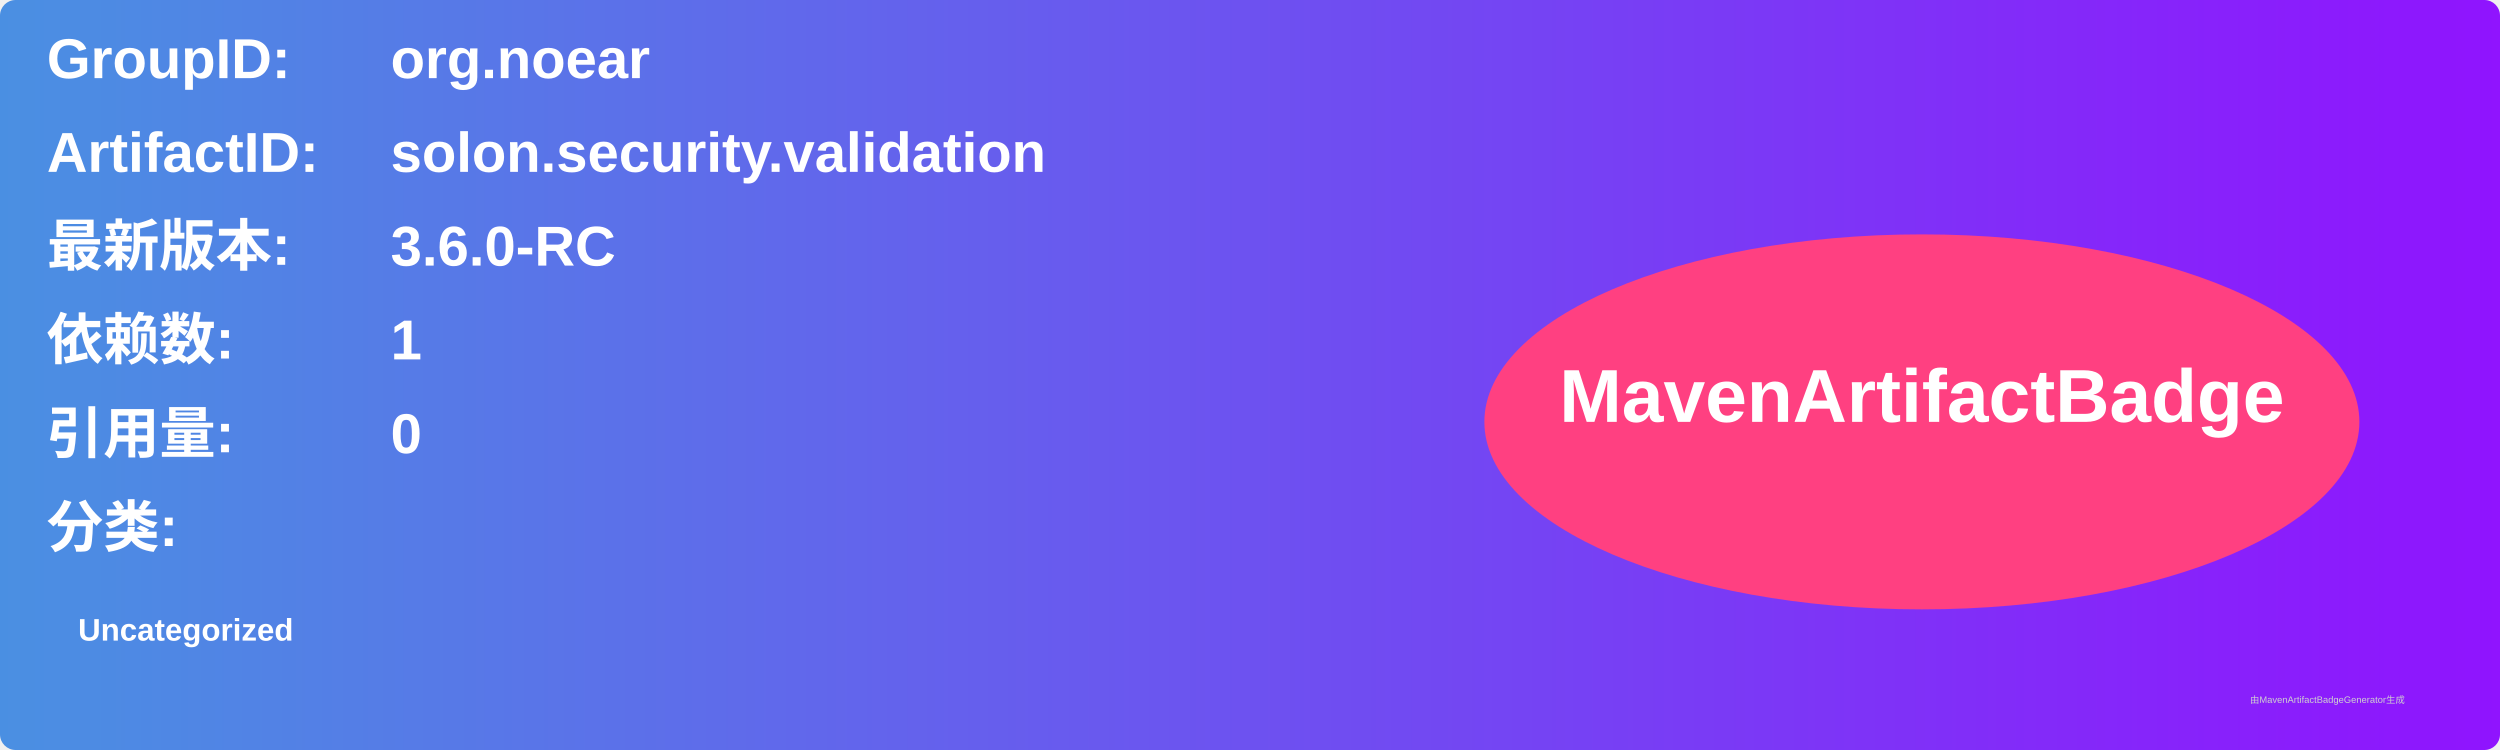
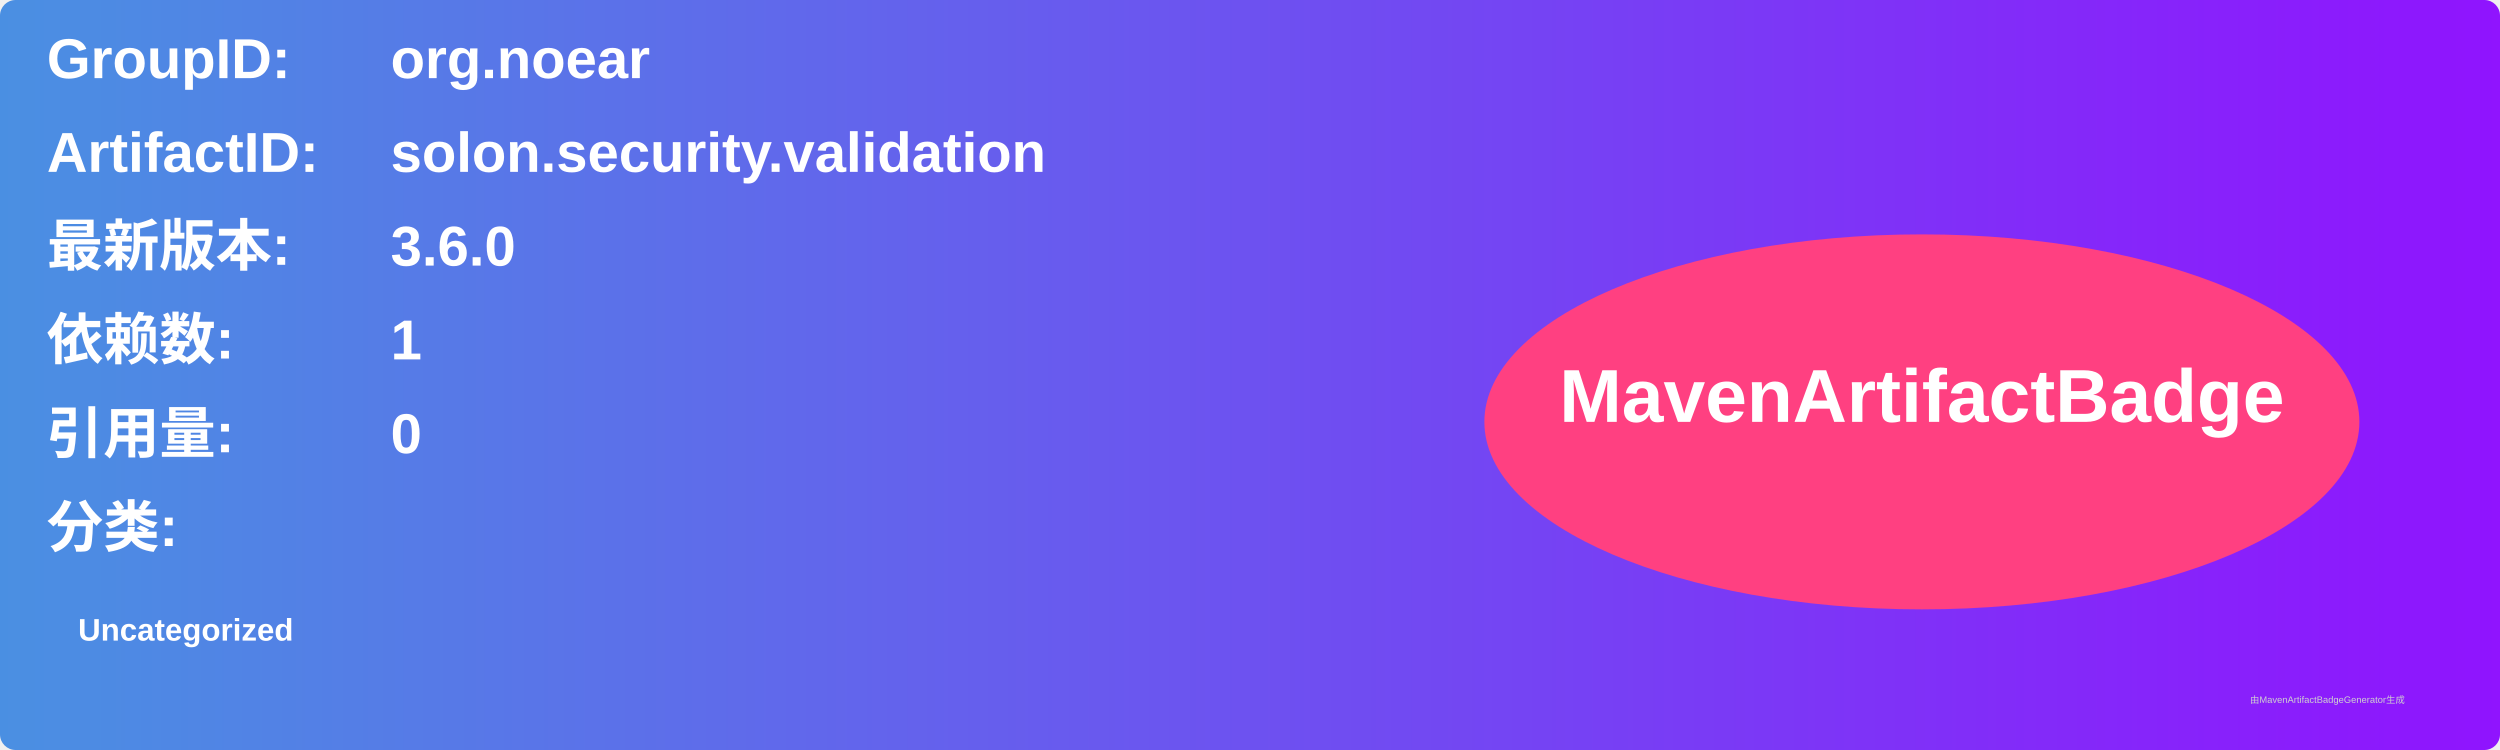
<svg xmlns="http://www.w3.org/2000/svg" width="800" height="240" viewBox="0 0 800 240">
  <linearGradient id="grad" x1="0%" y1="0%" x2="100%" y2="0%">
    <stop offset="0%" stop-color="#4a90e2" />
    <stop offset="100%" stop-color="#9013fe" />
  </linearGradient>
  <rect width="100%" height="100%" rx="5" ry="5" fill="url(#grad)" />
  <g transform="translate(15, 15)">
    <text x="0" y="10" font-family="Arial" font-size="18" fill="white" font-weight="bold" width="260">GroupID:</text>
    <text x="110" y="10" font-family="Arial" font-size="18" fill="white" font-weight="bold" width="460">org.noear</text>
    <text x="0" y="40" font-family="Arial" font-size="18" fill="white" font-weight="bold" width="260">ArtifactID:</text>
    <text x="110" y="40" font-family="Arial" font-size="18" fill="white" font-weight="bold" width="460">solon.security.validation</text>
    <text x="0" y="70" font-family="Arial" font-size="18" fill="white" font-weight="bold">最新版本:</text>
    <text x="110" y="70" font-family="Arial" font-size="18" fill="white" font-weight="bold">
-       <tspan font-weight="bold">3.6.0-RC</tspan>
+       <tspan font-weight="bold">3.6.0</tspan>
    </text>
    <text x="0" y="100" font-family="Arial" font-size="18" fill="white" font-weight="bold">依赖数: </text>
    <text x="110" y="100" font-family="Arial" font-size="18" fill="white">
      <tspan font-weight="bold">1</tspan>
    </text>
    <text x="0" y="130" font-family="Arial" font-size="18" fill="white" font-weight="bold">引用量: </text>
    <text x="110" y="130" font-family="Arial" font-size="18" fill="white">
      <tspan font-weight="bold">0</tspan>
    </text>
    <text x="0" y="160" font-family="Arial" font-size="18" fill="white" font-weight="bold">分类:</text>
    <text x="10" y="190" font-family="Arial" font-size="10" fill="white">
      <tspan font-weight="bold">Uncategorized</tspan>
    </text>
    <ellipse cx="600" cy="120" rx="140" ry="60" fill="#ff4081" />
    <text x="600" y="120" text-anchor="middle" font-family="Arial" font-size="24" fill="white" font-weight="bold">MavenArtifactBadge</text>
  </g>
  <text x="720" y="225" font-family="Arial" font-size="3" fill="#d0d0d0">由MavenArtifactBadgeGenerator生成</text>
</svg>
